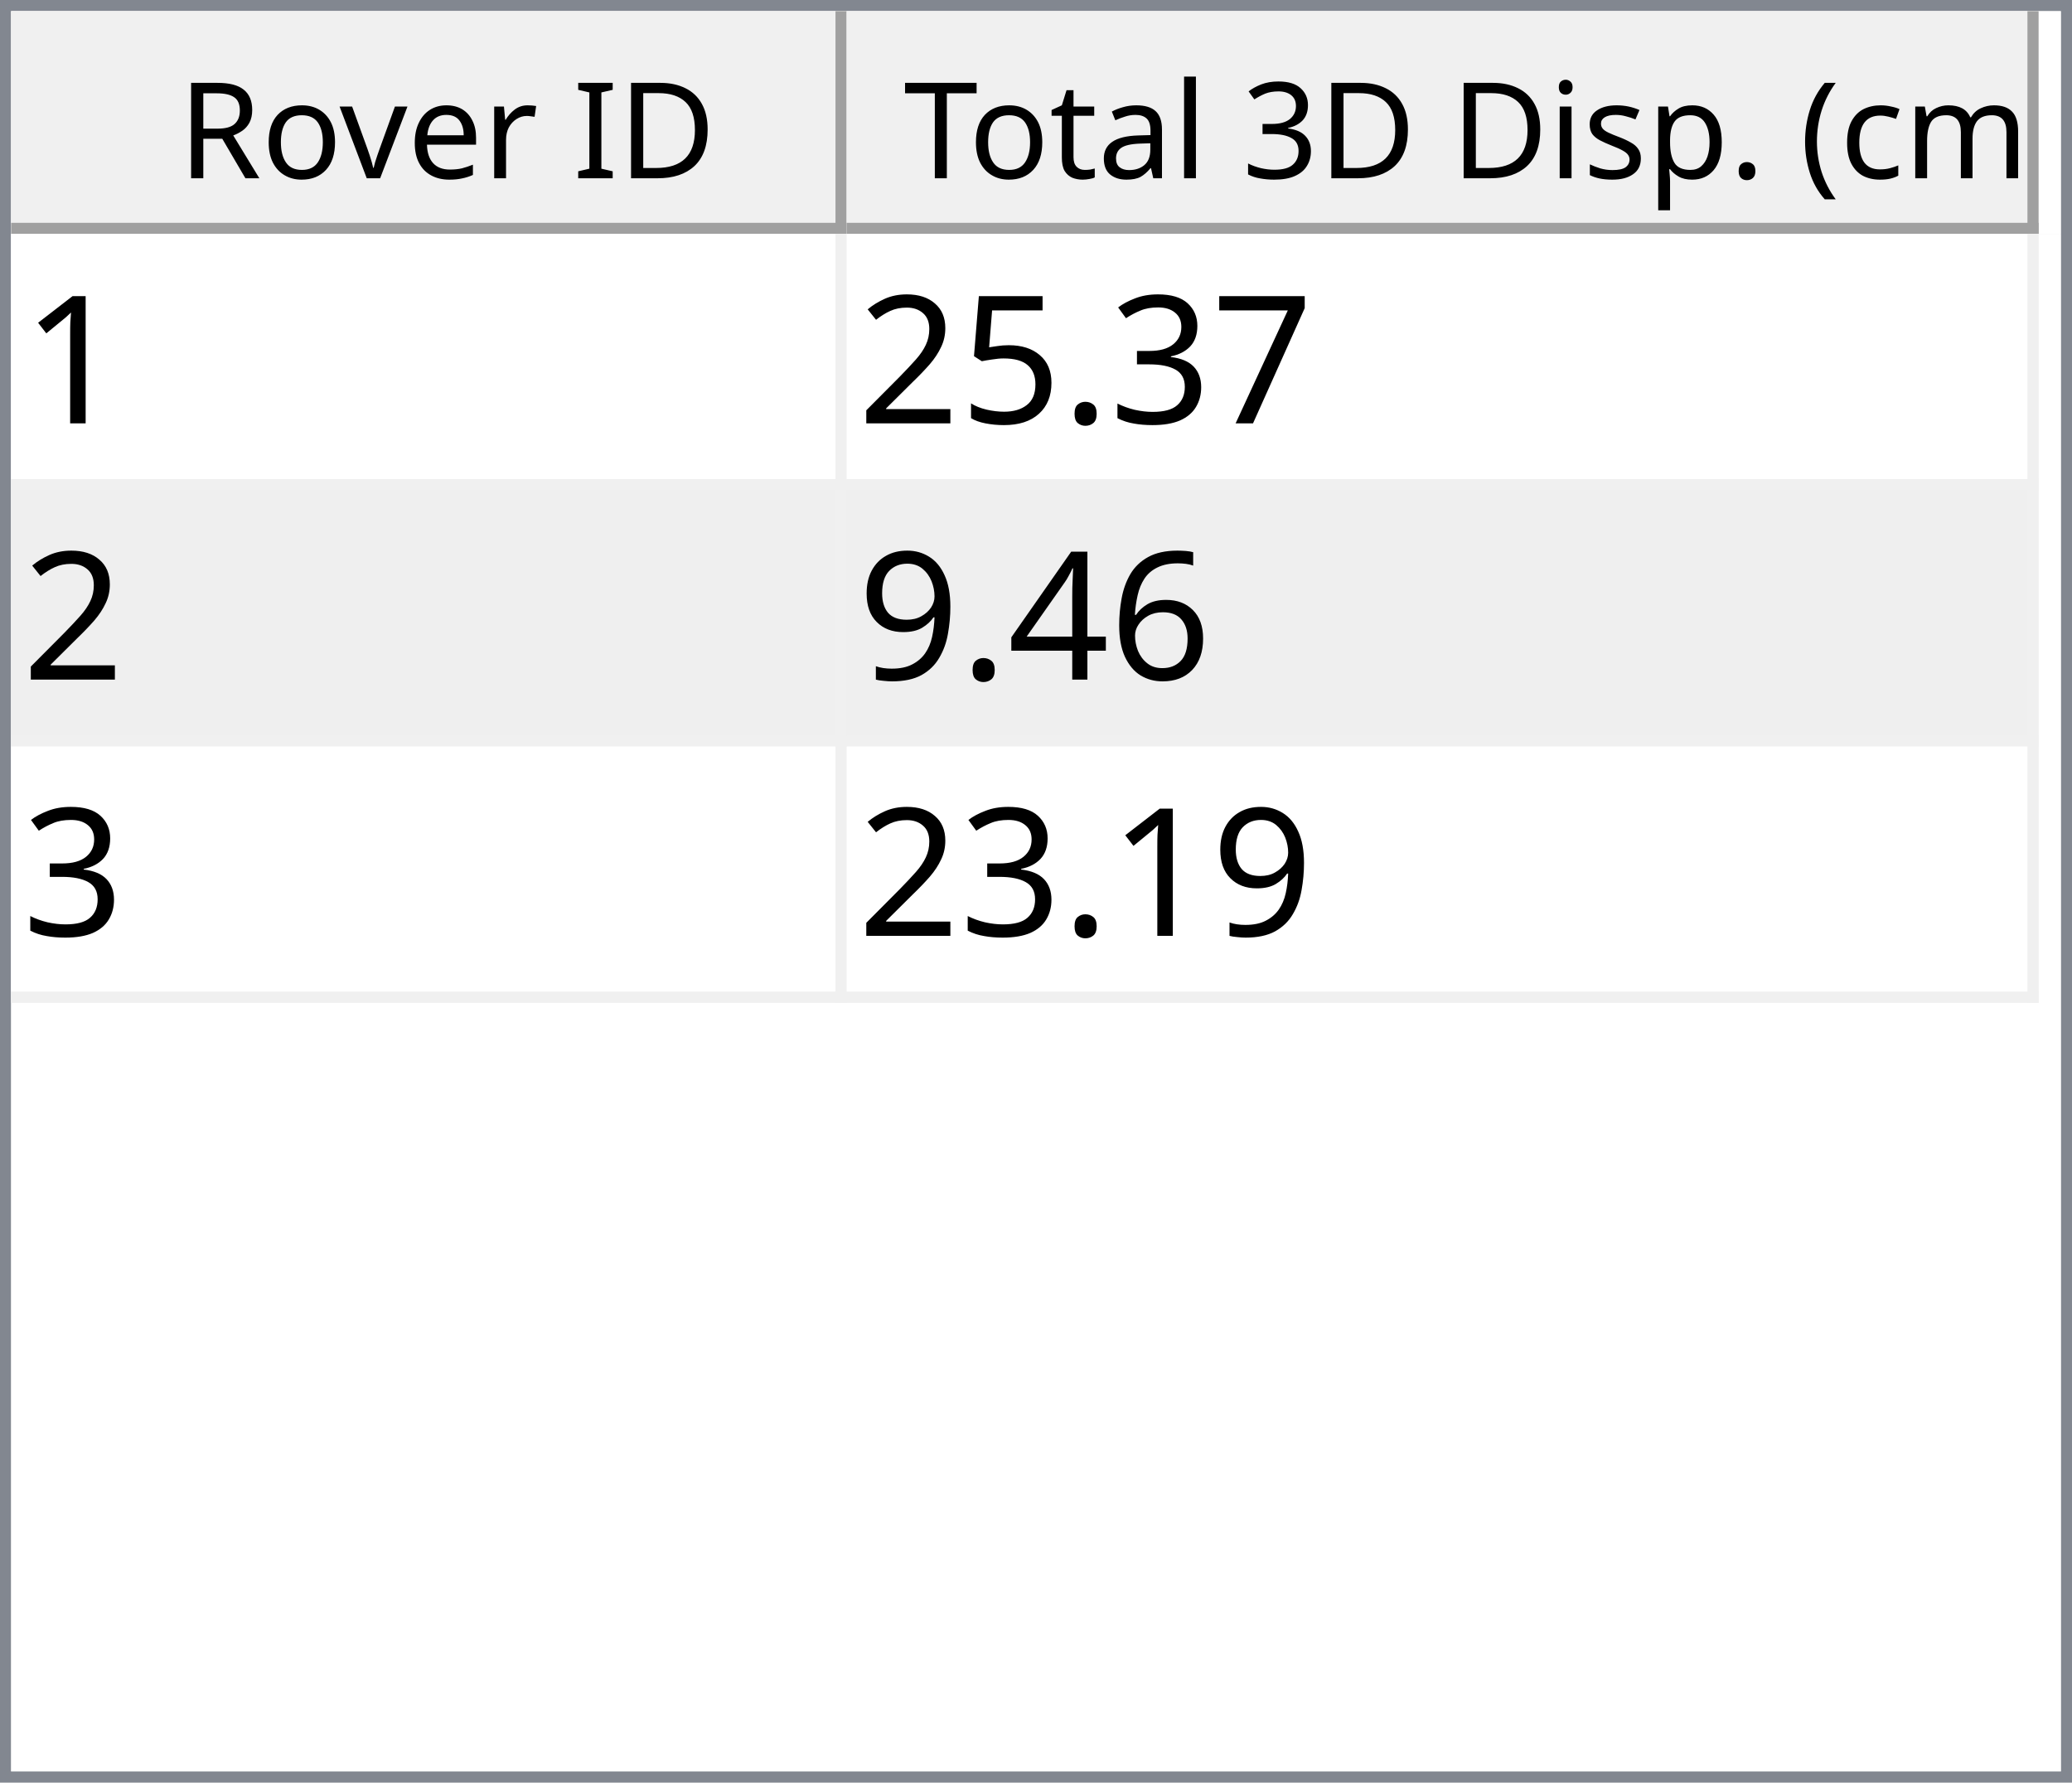
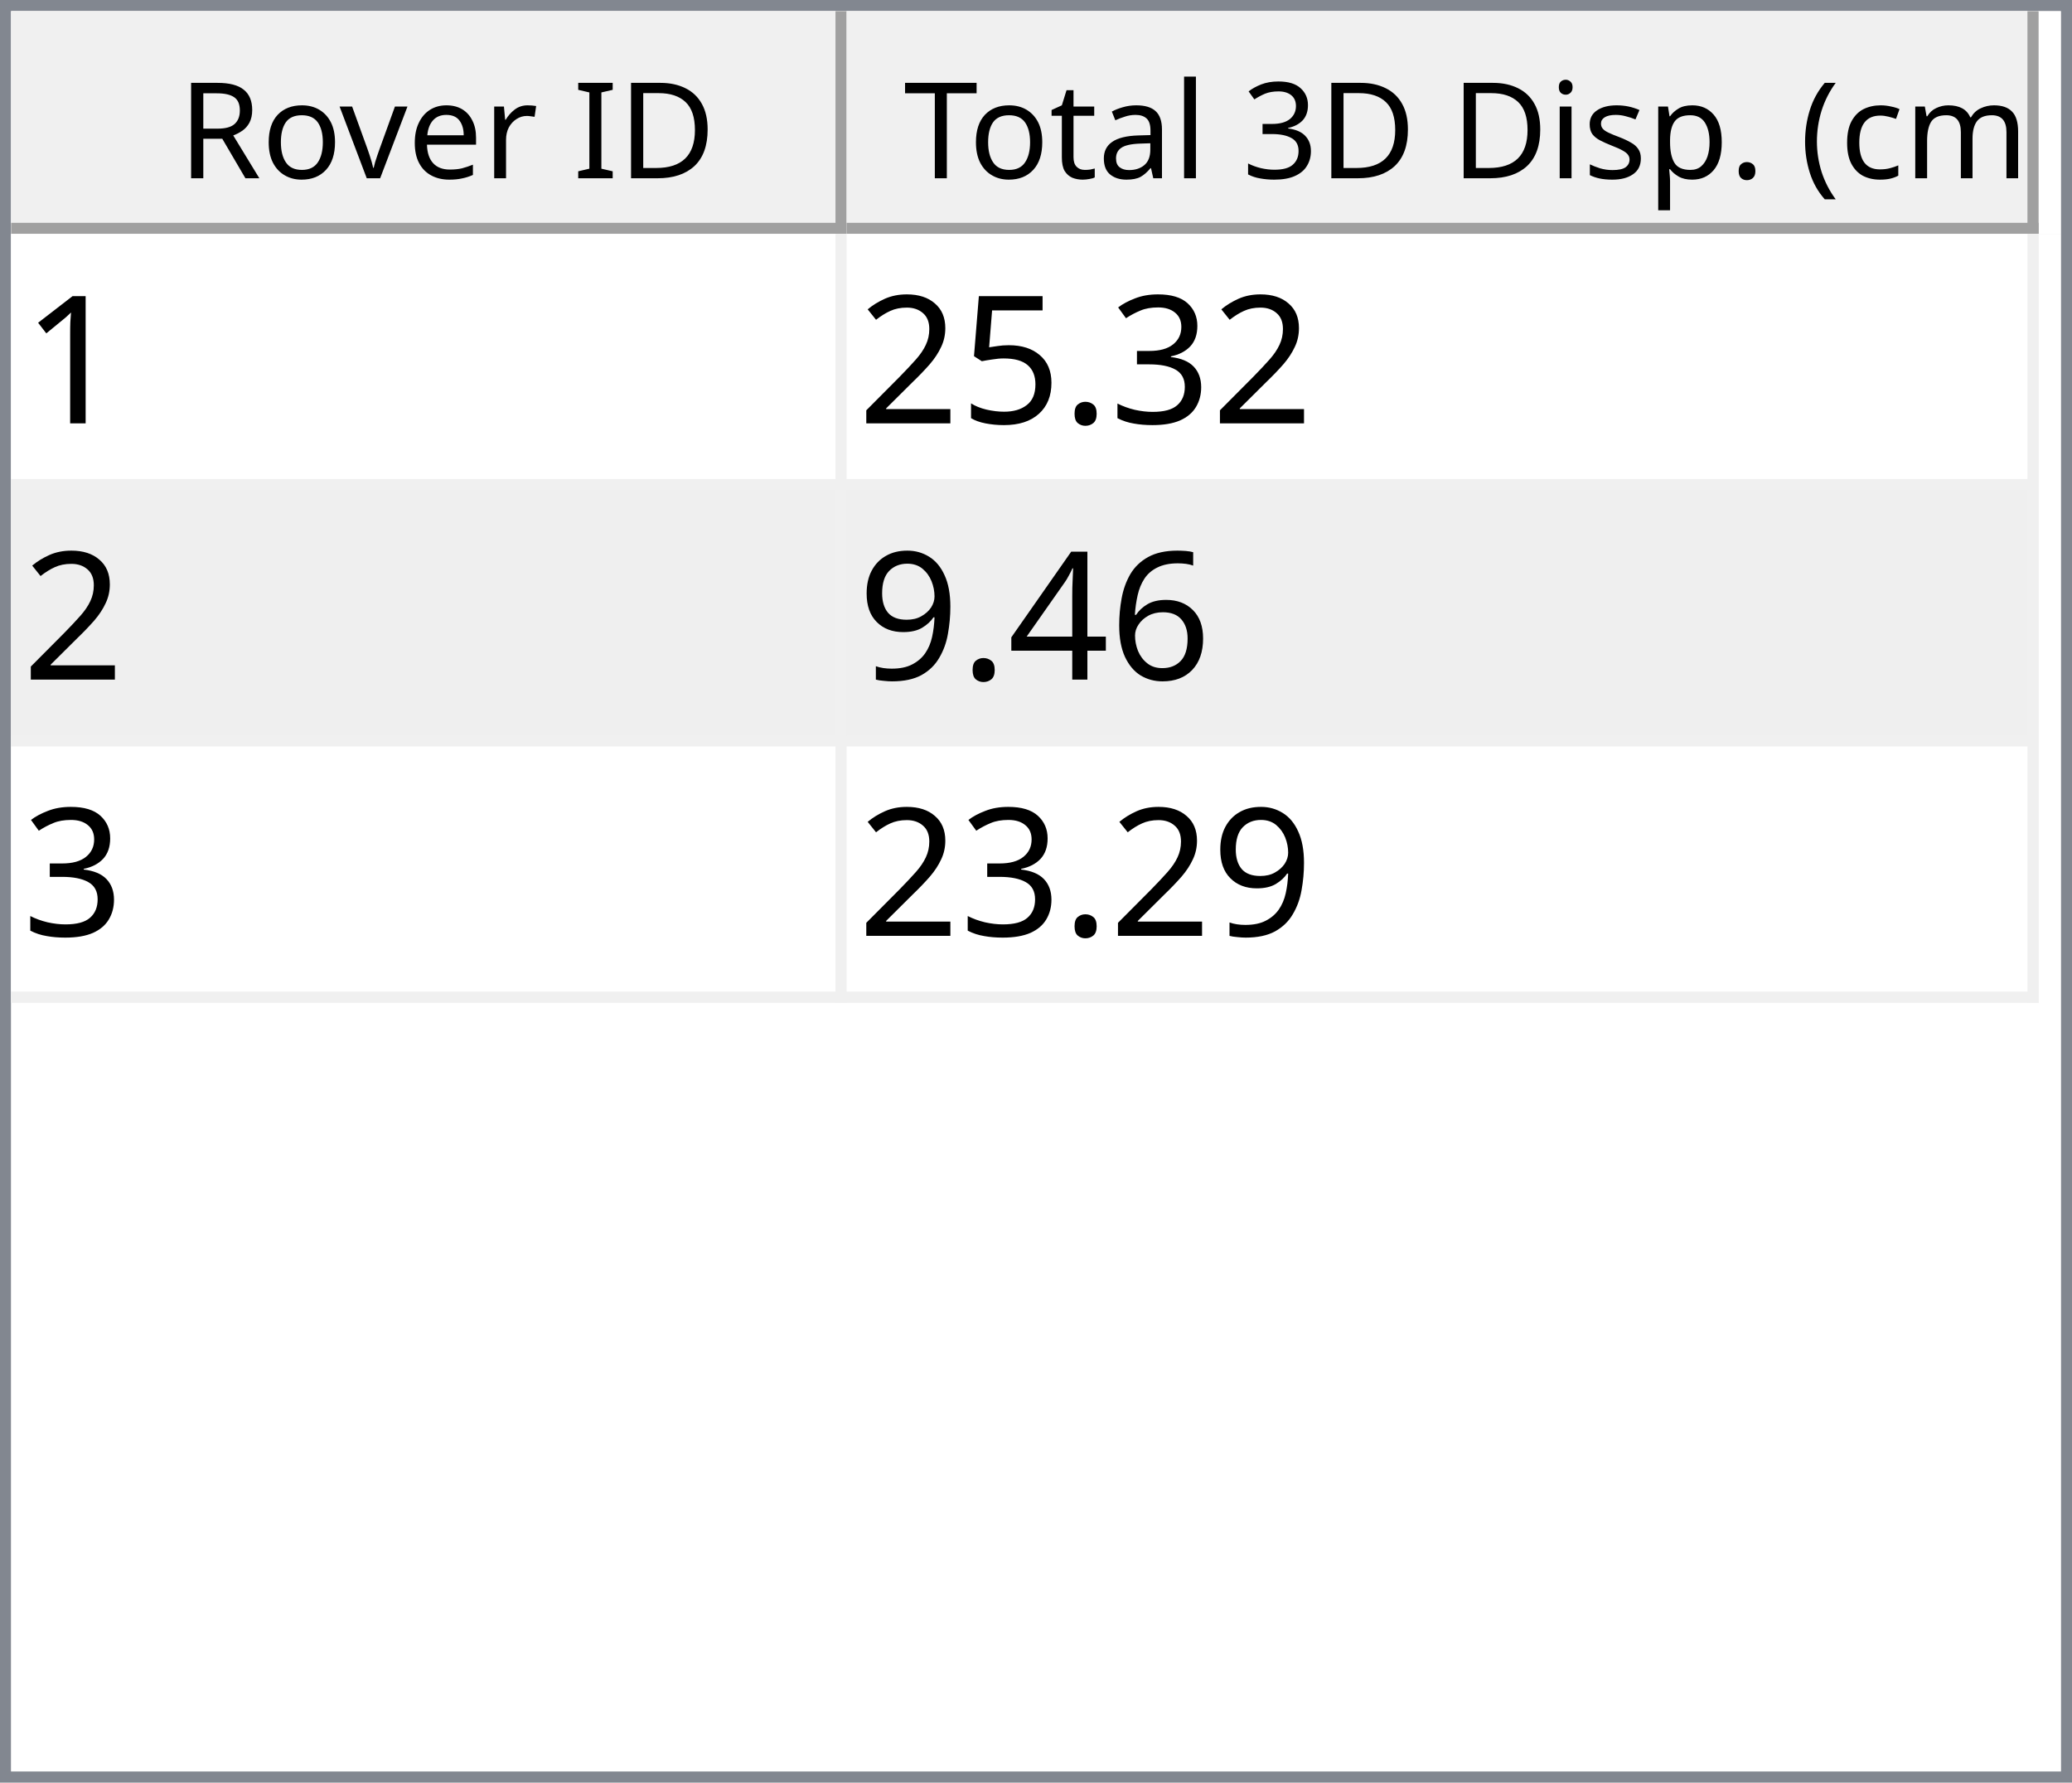
<svg xmlns="http://www.w3.org/2000/svg" style="fill-opacity:1; color-rendering:auto; color-interpolation:auto; text-rendering:auto; stroke:black; stroke-linecap:square; stroke-miterlimit:10; shape-rendering:auto; stroke-opacity:1; fill:black; stroke-dasharray:none; font-weight:normal; stroke-width:1; font-family:'Dialog'; font-style:normal; stroke-linejoin:miter; font-size:12px; stroke-dashoffset:0; image-rendering:auto;" width="186" height="160">
  <defs id="genericDefs" />
  <g>
    <defs id="defs1">
      <clipPath clipPathUnits="userSpaceOnUse" id="clipPath1">
        <path d="M0 0 L186 0 L186 160 L0 160 L0 0 Z" />
      </clipPath>
      <clipPath clipPathUnits="userSpaceOnUse" id="clipPath2">
        <path d="M0 0 L0 160 L186 160 L186 0 Z" />
      </clipPath>
      <clipPath clipPathUnits="userSpaceOnUse" id="clipPath3">
        <path d="M0 0 L0 20 L184 20 L184 0 Z" />
      </clipPath>
      <clipPath clipPathUnits="userSpaceOnUse" id="clipPath4">
        <path d="M0 0 L0 20 L75 20 L75 0 Z" />
      </clipPath>
      <clipPath clipPathUnits="userSpaceOnUse" id="clipPath5">
        <path d="M1 1 L1 19 L74 19 L74 1 Z" />
      </clipPath>
      <clipPath clipPathUnits="userSpaceOnUse" id="clipPath6">
        <path d="M0 0 L0 18 L73 18 L73 0 Z" />
      </clipPath>
      <clipPath clipPathUnits="userSpaceOnUse" id="clipPath7">
        <path d="M-0.5 -0.5 L-0.5 19.5 L74.5 19.5 L74.5 -0.5 Z" />
      </clipPath>
      <clipPath clipPathUnits="userSpaceOnUse" id="clipPath8">
        <path d="M0 0 L0 20 L107 20 L107 0 Z" />
      </clipPath>
      <clipPath clipPathUnits="userSpaceOnUse" id="clipPath9">
        <path d="M1 1 L1 19 L106 19 L106 1 Z" />
      </clipPath>
      <clipPath clipPathUnits="userSpaceOnUse" id="clipPath10">
        <path d="M0 0 L0 18 L105 18 L105 0 Z" />
      </clipPath>
      <clipPath clipPathUnits="userSpaceOnUse" id="clipPath11">
        <path d="M-0.5 -0.5 L-0.5 19.5 L106.5 19.5 L106.5 -0.5 Z" />
      </clipPath>
      <clipPath clipPathUnits="userSpaceOnUse" id="clipPath12">
        <path d="M0 0 L0 138 L184 138 L184 0 Z" />
      </clipPath>
      <clipPath clipPathUnits="userSpaceOnUse" id="clipPath13">
        <path d="M0 0 L0 69 L182 69 L182 0 Z" />
      </clipPath>
      <clipPath clipPathUnits="userSpaceOnUse" id="clipPath14">
        <path d="M-0.5 -0.5 L-0.5 68.5 L181.5 68.5 L181.5 -0.5 Z" />
      </clipPath>
      <clipPath clipPathUnits="userSpaceOnUse" id="clipPath15">
        <path d="M0 0 L0 22 L74 22 L74 0 Z" />
      </clipPath>
      <clipPath clipPathUnits="userSpaceOnUse" id="clipPath16">
        <path d="M0 0 L0 22 L106 22 L106 0 Z" />
      </clipPath>
      <font horiz-adv-x="64.551" id="font1">
        <font-face ascent="107.91" descent="25.098" units-per-em="100" style="font-style:normal; font-family:Segoe UI; font-weight:normal;" />
        <missing-glyph horiz-adv-x="64.551" d="M8.109 0 L8.109 68.266 L56.453 68.266 L56.453 0 L8.109 0 ZM15.328 7.234 L49.219 7.234 L49.219 61.031 L15.328 61.031 L15.328 7.234 Z" />
        <glyph unicode="D" horiz-adv-x="70.117" d="M9.188 0 L9.188 70.016 L28.516 70.016 Q65.531 70.016 65.531 35.891 Q65.531 19.672 55.25 9.836 Q44.969 0 27.734 0 L9.188 0 ZM17.391 62.594 L17.391 7.422 L27.828 7.422 Q41.609 7.422 49.273 14.797 Q56.938 22.172 56.938 35.688 Q56.938 62.594 28.328 62.594 L17.391 62.594 Z" />
        <glyph unicode="I" horiz-adv-x="26.611" d="M17.391 0 L9.188 0 L9.188 70.016 L17.391 70.016 L17.391 0 Z" />
        <glyph unicode=" " horiz-adv-x="27.393" d="" />
        <glyph unicode="r" horiz-adv-x="34.766" d="M34.188 41.891 Q32.078 43.5 28.125 43.5 Q23 43.5 19.555 38.672 Q16.109 33.844 16.109 25.484 L16.109 0 L8.109 0 L8.109 50 L16.109 50 L16.109 39.703 L16.312 39.703 Q18.016 44.969 21.531 47.922 Q25.047 50.875 29.391 50.875 Q32.516 50.875 34.188 50.203 L34.188 41.891 Z" />
        <glyph unicode="e" horiz-adv-x="52.295" d="M48.297 23 L12.984 23 Q13.188 14.656 17.484 10.109 Q21.781 5.562 29.297 5.562 Q37.75 5.562 44.828 11.141 L44.828 3.609 Q38.234 -1.172 27.391 -1.172 Q16.797 -1.172 10.742 5.641 Q4.688 12.453 4.688 24.812 Q4.688 36.469 11.305 43.82 Q17.922 51.172 27.734 51.172 Q37.547 51.172 42.922 44.828 Q48.297 38.484 48.297 27.203 L48.297 23 ZM40.094 29.781 Q40.047 36.719 36.75 40.578 Q33.453 44.438 27.594 44.438 Q21.922 44.438 17.969 40.383 Q14.016 36.328 13.094 29.781 L40.094 29.781 Z" />
        <glyph unicode="v" horiz-adv-x="47.9" d="M47.406 50 L27.484 0 L19.625 0 L0.688 50 L9.469 50 L22.172 13.672 Q23.578 9.672 23.922 6.688 L24.125 6.688 Q24.609 10.453 25.688 13.484 L38.969 50 L47.406 50 Z" />
        <glyph unicode="o" horiz-adv-x="58.594" d="M29 -1.172 Q17.922 -1.172 11.305 5.836 Q4.688 12.844 4.688 24.422 Q4.688 37.016 11.57 44.094 Q18.453 51.172 30.172 51.172 Q41.359 51.172 47.633 44.289 Q53.906 37.406 53.906 25.203 Q53.906 13.234 47.141 6.031 Q40.375 -1.172 29 -1.172 ZM29.594 44.438 Q21.875 44.438 17.383 39.188 Q12.891 33.938 12.891 24.703 Q12.891 15.828 17.43 10.695 Q21.969 5.562 29.594 5.562 Q37.359 5.562 41.531 10.594 Q45.703 15.625 45.703 24.906 Q45.703 34.281 41.531 39.359 Q37.359 44.438 29.594 44.438 Z" />
        <glyph unicode="R" horiz-adv-x="59.814" d="M59.375 0 L49.609 0 L37.891 19.625 Q36.281 22.359 34.766 24.289 Q33.25 26.219 31.664 27.438 Q30.078 28.656 28.25 29.219 Q26.422 29.781 24.125 29.781 L17.391 29.781 L17.391 0 L9.188 0 L9.188 70.016 L30.078 70.016 Q34.672 70.016 38.555 68.867 Q42.438 67.719 45.289 65.375 Q48.141 63.031 49.758 59.547 Q51.375 56.062 51.375 51.375 Q51.375 47.703 50.273 44.656 Q49.172 41.609 47.148 39.211 Q45.125 36.812 42.266 35.133 Q39.406 33.453 35.844 32.516 L35.844 32.328 Q37.594 31.547 38.891 30.547 Q40.188 29.547 41.359 28.18 Q42.531 26.812 43.68 25.078 Q44.828 23.344 46.234 21.047 L59.375 0 ZM17.391 62.594 L17.391 37.203 L28.516 37.203 Q31.594 37.203 34.203 38.133 Q36.812 39.062 38.719 40.797 Q40.625 42.531 41.703 45.047 Q42.781 47.562 42.781 50.688 Q42.781 56.297 39.141 59.445 Q35.5 62.594 28.609 62.594 L17.391 62.594 Z" />
        <glyph unicode=")" horiz-adv-x="30.176" d="M8.297 -15.922 L1.172 -15.922 Q16.406 2.344 16.406 26.812 Q16.406 51.469 1.078 70.016 L8.297 70.016 Q23.531 52.156 23.531 26.703 Q23.531 1.375 8.297 -15.922 Z" />
        <glyph unicode="m" horiz-adv-x="86.133" d="M79.109 0 L71.094 0 L71.094 28.719 Q71.094 37.016 68.531 40.727 Q65.969 44.438 59.906 44.438 Q54.781 44.438 51.195 39.75 Q47.609 35.062 47.609 28.516 L47.609 0 L39.594 0 L39.594 29.688 Q39.594 44.438 28.219 44.438 Q22.953 44.438 19.531 40.016 Q16.109 35.594 16.109 28.516 L16.109 0 L8.109 0 L8.109 50 L16.109 50 L16.109 42.094 L16.312 42.094 Q21.625 51.172 31.844 51.172 Q36.969 51.172 40.773 48.312 Q44.578 45.453 46 40.828 Q51.562 51.172 62.594 51.172 Q79.109 51.172 79.109 30.812 L79.109 0 Z" />
        <glyph unicode="c" horiz-adv-x="46.191" d="M42.188 2.297 Q36.422 -1.172 28.516 -1.172 Q17.828 -1.172 11.258 5.789 Q4.688 12.75 4.688 23.828 Q4.688 36.188 11.766 43.68 Q18.844 51.172 30.672 51.172 Q37.25 51.172 42.281 48.734 L42.281 40.531 Q36.719 44.438 30.375 44.438 Q22.703 44.438 17.797 38.945 Q12.891 33.453 12.891 24.516 Q12.891 15.719 17.508 10.641 Q22.125 5.562 29.891 5.562 Q36.422 5.562 42.188 9.906 L42.188 2.297 Z" />
        <glyph unicode="(" horiz-adv-x="30.176" d="M29.109 -15.922 L21.969 -15.922 Q6.844 1.375 6.844 26.703 Q6.844 52.156 21.969 70.016 L29.203 70.016 Q13.875 51.469 13.875 26.812 Q13.875 2.344 29.109 -15.922 Z" />
        <glyph unicode="." horiz-adv-x="21.68" d="M10.891 -1.078 Q8.641 -1.078 7.055 0.539 Q5.469 2.156 5.469 4.391 Q5.469 6.641 7.055 8.273 Q8.641 9.906 10.891 9.906 Q13.188 9.906 14.797 8.273 Q16.406 6.641 16.406 4.391 Q16.406 2.156 14.797 0.539 Q13.188 -1.078 10.891 -1.078 Z" />
        <glyph unicode="p" horiz-adv-x="58.789" d="M16.312 7.234 L16.109 7.234 L16.109 -23 L8.109 -23 L8.109 50 L16.109 50 L16.109 41.219 L16.312 41.219 Q22.219 51.172 33.594 51.172 Q43.266 51.172 48.688 44.461 Q54.109 37.75 54.109 26.469 Q54.109 13.922 48 6.375 Q41.891 -1.172 31.297 -1.172 Q21.578 -1.172 16.312 7.234 ZM16.109 27.391 L16.109 20.406 Q16.109 14.203 20.141 9.883 Q24.172 5.562 30.375 5.562 Q37.641 5.562 41.773 11.133 Q45.906 16.703 45.906 26.609 Q45.906 34.969 42.047 39.703 Q38.188 44.438 31.594 44.438 Q24.609 44.438 20.359 39.578 Q16.109 34.719 16.109 27.391 Z" />
        <glyph unicode="s" horiz-adv-x="42.432" d="M5.078 1.812 L5.078 10.406 Q11.625 5.562 19.484 5.562 Q30.031 5.562 30.031 12.594 Q30.031 14.594 29.125 15.992 Q28.219 17.391 26.68 18.461 Q25.141 19.531 23.07 20.383 Q21 21.234 18.609 22.172 Q15.281 23.484 12.766 24.828 Q10.25 26.172 8.57 27.859 Q6.891 29.547 6.031 31.695 Q5.172 33.844 5.172 36.719 Q5.172 40.234 6.789 42.945 Q8.406 45.656 11.086 47.484 Q13.766 49.312 17.211 50.242 Q20.656 51.172 24.312 51.172 Q30.812 51.172 35.938 48.922 L35.938 40.828 Q30.422 44.438 23.25 44.438 Q21 44.438 19.195 43.922 Q17.391 43.406 16.094 42.477 Q14.797 41.547 14.086 40.258 Q13.375 38.969 13.375 37.406 Q13.375 35.453 14.086 34.133 Q14.797 32.812 16.164 31.789 Q17.531 30.766 19.484 29.938 Q21.438 29.109 23.922 28.125 Q27.25 26.859 29.883 25.516 Q32.516 24.172 34.375 22.484 Q36.234 20.797 37.234 18.602 Q38.234 16.406 38.234 13.375 Q38.234 9.672 36.602 6.938 Q34.969 4.203 32.234 2.398 Q29.5 0.594 25.93 -0.289 Q22.359 -1.172 18.453 -1.172 Q10.75 -1.172 5.078 1.812 Z" />
        <glyph unicode="i" horiz-adv-x="24.219" d="M12.203 62.703 Q10.062 62.703 8.547 64.164 Q7.031 65.625 7.031 67.875 Q7.031 70.125 8.547 71.609 Q10.062 73.094 12.203 73.094 Q14.406 73.094 15.945 71.609 Q17.484 70.125 17.484 67.875 Q17.484 65.719 15.945 64.211 Q14.406 62.703 12.203 62.703 ZM16.109 0 L8.109 0 L8.109 50 L16.109 50 L16.109 0 Z" />
        <glyph unicode="3" horiz-adv-x="53.906" d="M46.531 19.828 Q46.531 15.094 44.75 11.211 Q42.969 7.328 39.719 4.57 Q36.469 1.812 31.93 0.297 Q27.391 -1.219 21.922 -1.219 Q11.922 -1.219 6 2.594 L6 11.188 Q13.094 5.609 22.219 5.609 Q25.875 5.609 28.828 6.539 Q31.781 7.469 33.906 9.227 Q36.031 10.984 37.18 13.477 Q38.328 15.969 38.328 19.094 Q38.328 32.812 18.797 32.812 L12.984 32.812 L12.984 39.594 L18.5 39.594 Q35.797 39.594 35.797 52.484 Q35.797 64.406 22.609 64.406 Q15.188 64.406 8.688 59.422 L8.688 67.188 Q15.375 71.188 24.609 71.188 Q29 71.188 32.57 69.969 Q36.141 68.75 38.68 66.555 Q41.219 64.359 42.609 61.281 Q44 58.203 44 54.5 Q44 40.672 30.031 36.719 L30.031 36.531 Q33.594 36.141 36.625 34.797 Q39.656 33.453 41.852 31.305 Q44.047 29.156 45.289 26.25 Q46.531 23.344 46.531 19.828 Z" />
        <glyph unicode="l" horiz-adv-x="24.219" d="M16.109 0 L8.109 0 L8.109 74.031 L16.109 74.031 L16.109 0 Z" />
        <glyph unicode="a" horiz-adv-x="50.879" d="M43.891 0 L35.891 0 L35.891 7.812 L35.688 7.812 Q30.469 -1.172 20.312 -1.172 Q12.844 -1.172 8.617 2.781 Q4.391 6.734 4.391 13.281 Q4.391 27.297 20.906 29.594 L35.891 31.688 Q35.891 44.438 25.594 44.438 Q16.547 44.438 9.281 38.281 L9.281 46.484 Q16.656 51.172 26.266 51.172 Q43.891 51.172 43.891 32.516 L43.891 0 ZM35.891 25.297 L23.828 23.641 Q18.266 22.859 15.43 20.875 Q12.594 18.891 12.594 13.875 Q12.594 10.203 15.211 7.883 Q17.828 5.562 22.172 5.562 Q28.125 5.562 32.008 9.742 Q35.891 13.922 35.891 20.312 L35.891 25.297 Z" />
        <glyph unicode="t" horiz-adv-x="33.887" d="M31.297 0.484 Q28.469 -1.078 23.828 -1.078 Q10.688 -1.078 10.688 13.578 L10.688 43.172 L2.094 43.172 L2.094 50 L10.688 50 L10.688 62.203 L18.703 64.797 L18.703 50 L31.297 50 L31.297 43.172 L18.703 43.172 L18.703 14.984 Q18.703 9.969 20.414 7.82 Q22.125 5.672 26.078 5.672 Q29.109 5.672 31.297 7.328 L31.297 0.484 Z" />
        <glyph unicode="T" horiz-adv-x="52.393" d="M50.594 62.594 L30.375 62.594 L30.375 0 L22.172 0 L22.172 62.594 L2 62.594 L2 70.016 L50.594 70.016 L50.594 62.594 Z" />
      </font>
      <font horiz-adv-x="75.0" id="font2">
        <font-face ascent="100.537" descent="21.973" units-per-em="100" style="font-style:normal; font-family:sans-serif; font-weight:normal;" />
        <missing-glyph horiz-adv-x="75.0" d="M12.5 0 L12.5 62.5 L62.5 62.5 L62.5 0 L12.5 0 ZM14.062 1.562 L60.938 1.562 L60.938 60.938 L14.062 60.938 L14.062 1.562 Z" />
        <glyph unicode="1" horiz-adv-x="55.615" d="M37.25 0 L28.469 0 L28.469 56 Q25.297 52.984 20.141 49.953 Q14.984 46.922 10.891 45.406 L10.891 53.906 Q18.266 57.375 23.781 62.305 Q29.297 67.234 31.594 71.875 L37.25 71.875 L37.25 0 Z" />
-         <glyph unicode="7" horiz-adv-x="55.615" d="M4.734 62.203 L4.734 70.656 L51.078 70.656 L51.078 63.812 Q44.234 56.547 37.523 44.484 Q30.812 32.422 27.156 19.672 Q24.516 10.688 23.781 0 L14.75 0 Q14.891 8.453 18.062 20.414 Q21.234 32.375 27.172 43.484 Q33.109 54.594 39.797 62.203 L4.734 62.203 Z" />
        <glyph unicode="3" horiz-adv-x="55.615" d="M4.203 18.891 L12.984 20.062 Q14.5 12.594 18.141 9.297 Q21.781 6 27 6 Q33.203 6 37.477 10.297 Q41.75 14.594 41.75 20.953 Q41.75 27 37.797 30.93 Q33.844 34.859 27.734 34.859 Q25.25 34.859 21.531 33.891 L22.516 41.609 Q23.391 41.5 23.922 41.5 Q29.547 41.5 34.039 44.43 Q38.531 47.359 38.531 53.469 Q38.531 58.297 35.258 61.477 Q31.984 64.656 26.812 64.656 Q21.688 64.656 18.266 61.43 Q14.844 58.203 13.875 51.766 L5.078 53.328 Q6.688 62.156 12.398 67.016 Q18.109 71.875 26.609 71.875 Q32.469 71.875 37.398 69.359 Q42.328 66.844 44.945 62.5 Q47.562 58.156 47.562 53.266 Q47.562 48.641 45.07 44.828 Q42.578 41.016 37.703 38.766 Q44.047 37.312 47.562 32.695 Q51.078 28.078 51.078 21.141 Q51.078 11.766 44.242 5.25 Q37.406 -1.266 26.953 -1.266 Q17.531 -1.266 11.305 4.352 Q5.078 9.969 4.203 18.891 Z" />
        <glyph unicode="." horiz-adv-x="27.783" d="M9.078 0 L9.078 10.016 L19.094 10.016 L19.094 0 L9.078 0 Z" />
        <glyph unicode="5" horiz-adv-x="55.615" d="M4.156 18.75 L13.375 19.531 Q14.406 12.797 18.141 9.398 Q21.875 6 27.156 6 Q33.5 6 37.891 10.789 Q42.281 15.578 42.281 23.484 Q42.281 31 38.062 35.352 Q33.844 39.703 27 39.703 Q22.75 39.703 19.336 37.773 Q15.922 35.844 13.969 32.766 L5.719 33.844 L12.641 70.609 L48.25 70.609 L48.25 62.203 L19.672 62.203 L15.828 42.969 Q22.266 47.469 29.344 47.469 Q38.719 47.469 45.164 40.969 Q51.609 34.469 51.609 24.266 Q51.609 14.547 45.953 7.469 Q39.062 -1.219 27.156 -1.219 Q17.391 -1.219 11.211 4.25 Q5.031 9.719 4.156 18.75 Z" />
        <glyph unicode="2" horiz-adv-x="55.615" d="M50.344 8.453 L50.344 0 L3.031 0 Q2.938 3.172 4.047 6.109 Q5.859 10.938 9.836 15.625 Q13.812 20.312 21.344 26.469 Q33.016 36.031 37.117 41.625 Q41.219 47.219 41.219 52.203 Q41.219 57.422 37.477 61.008 Q33.734 64.594 27.734 64.594 Q21.391 64.594 17.578 60.789 Q13.766 56.984 13.719 50.25 L4.688 51.172 Q5.609 61.281 11.664 66.578 Q17.719 71.875 27.938 71.875 Q38.234 71.875 44.242 66.164 Q50.25 60.453 50.25 52 Q50.25 47.703 48.492 43.555 Q46.734 39.406 42.656 34.812 Q38.578 30.219 29.109 22.219 Q21.188 15.578 18.945 13.211 Q16.703 10.844 15.234 8.453 L50.344 8.453 Z" />
        <glyph unicode="6" horiz-adv-x="55.615" d="M49.75 54.047 L41.016 53.375 Q39.844 58.547 37.703 60.891 Q34.125 64.656 28.906 64.656 Q24.703 64.656 21.531 62.312 Q17.391 59.281 14.992 53.469 Q12.594 47.656 12.5 36.922 Q15.672 41.75 20.266 44.094 Q24.859 46.438 29.891 46.438 Q38.672 46.438 44.852 39.969 Q51.031 33.5 51.031 23.25 Q51.031 16.5 48.125 10.719 Q45.219 4.938 40.141 1.859 Q35.062 -1.219 28.609 -1.219 Q17.625 -1.219 10.695 6.859 Q3.766 14.938 3.766 33.5 Q3.766 54.25 11.422 63.672 Q18.109 71.875 29.438 71.875 Q37.891 71.875 43.289 67.141 Q48.688 62.406 49.75 54.047 ZM13.875 23.188 Q13.875 18.656 15.797 14.508 Q17.719 10.359 21.188 8.18 Q24.656 6 28.469 6 Q34.031 6 38.039 10.492 Q42.047 14.984 42.047 22.703 Q42.047 30.125 38.086 34.398 Q34.125 38.672 28.125 38.672 Q22.172 38.672 18.023 34.398 Q13.875 30.125 13.875 23.188 Z" />
        <glyph unicode="4" horiz-adv-x="55.615" d="M32.328 0 L32.328 17.141 L1.266 17.141 L1.266 25.203 L33.938 71.578 L41.109 71.578 L41.109 25.203 L50.781 25.203 L50.781 17.141 L41.109 17.141 L41.109 0 L32.328 0 ZM32.328 25.203 L32.328 57.469 L9.906 25.203 L32.328 25.203 Z" />
        <glyph unicode="9" horiz-adv-x="55.615" d="M5.469 16.547 L13.922 17.328 Q14.984 11.375 18.016 8.688 Q21.047 6 25.781 6 Q29.828 6 32.883 7.859 Q35.938 9.719 37.891 12.82 Q39.844 15.922 41.164 21.195 Q42.484 26.469 42.484 31.938 Q42.484 32.516 42.438 33.688 Q39.797 29.5 35.234 26.883 Q30.672 24.266 25.344 24.266 Q16.453 24.266 10.305 30.711 Q4.156 37.156 4.156 47.703 Q4.156 58.594 10.578 65.234 Q17 71.875 26.656 71.875 Q33.641 71.875 39.43 68.117 Q45.219 64.359 48.219 57.398 Q51.219 50.438 51.219 37.25 Q51.219 23.531 48.242 15.406 Q45.266 7.281 39.383 3.031 Q33.5 -1.219 25.594 -1.219 Q17.188 -1.219 11.867 3.445 Q6.547 8.109 5.469 16.547 ZM41.453 48.141 Q41.453 55.719 37.43 60.156 Q33.406 64.594 27.734 64.594 Q21.875 64.594 17.531 59.812 Q13.188 55.031 13.188 47.406 Q13.188 40.578 17.312 36.305 Q21.438 32.031 27.484 32.031 Q33.594 32.031 37.523 36.305 Q41.453 40.578 41.453 48.141 Z" />
      </font>
    </defs>
    <g style="fill:white; stroke:white;">
      <rect x="0" y="0" width="186" style="clip-path:url(#clipPath1); stroke:none;" height="160" />
    </g>
    <g style="fill:white; text-rendering:optimizeSpeed; color-rendering:optimizeSpeed; image-rendering:optimizeSpeed; shape-rendering:crispEdges; stroke:white; color-interpolation:sRGB;">
      <rect x="0" width="186" height="160" y="0" style="stroke:none;" />
      <path style="stroke:none;" d="M0 160 L186 160 L186 0 L0 0 Z" />
    </g>
    <g style="fill:rgb(240,240,240); font-family:'Segoe UI'; stroke:rgb(240,240,240);">
      <rect x="0" y="0" width="186" style="clip-path:url(#clipPath2); stroke:none;" height="160" />
    </g>
    <g style="fill:rgb(130,135,144); font-family:'Segoe UI'; stroke:rgb(130,135,144);">
      <path d="M0 0 L186 0 L186 160 L0 160 L0 0 ZM1 1 L185 1 L185 159 L1 159 L1 1 Z" style="fill-rule:evenodd; clip-path:url(#clipPath2); stroke:none;" />
    </g>
    <g style="fill:white; font-family:'Segoe UI'; stroke:white;" transform="translate(1,1)">
      <rect x="0" y="0" width="184" style="clip-path:url(#clipPath3); stroke:none;" height="20" />
    </g>
    <g style="fill:rgb(240,240,240); font-family:'Segoe UI'; stroke:rgb(240,240,240);" transform="translate(1,1)">
      <rect x="0" y="0" width="75" style="clip-path:url(#clipPath4); stroke:none;" height="20" />
    </g>
    <g style="font-family:'Segoe UI';" transform="translate(2,2)">
      <text x="14" xml:space="preserve" y="14" style="clip-path:url(#clipPath6); stroke:none;">Rover ID</text>
    </g>
    <g style="fill:rgb(160,160,160); font-family:'Segoe UI'; stroke:rgb(160,160,160); stroke-linejoin:bevel;" transform="translate(1.5,1.5)">
      <line x1="74" x2="74" y1="0" style="fill:none; clip-path:url(#clipPath7);" y2="19" />
    </g>
    <g style="fill:rgb(160,160,160); font-family:'Segoe UI'; stroke:rgb(160,160,160); stroke-linejoin:bevel;" transform="matrix(1,0,0,1,1,1) translate(0.5,0.5)">
      <line x1="0" x2="74" y1="19" style="fill:none; clip-path:url(#clipPath7);" y2="19" />
    </g>
    <g style="fill:rgb(240,240,240); font-family:'Segoe UI'; stroke:rgb(240,240,240);" transform="translate(76,1)">
      <rect x="0" y="0" width="107" style="clip-path:url(#clipPath8); stroke:none;" height="20" />
    </g>
    <g style="font-family:'Segoe UI';" transform="translate(77,2)">
      <text x="1" xml:space="preserve" y="14" style="clip-path:url(#clipPath10); stroke:none;"> Total 3D Disp. (cm)</text>
    </g>
    <g style="fill:rgb(160,160,160); font-family:'Segoe UI'; stroke:rgb(160,160,160); stroke-linejoin:bevel;" transform="translate(76.5,1.5)">
      <line x1="106" x2="106" y1="0" style="fill:none; clip-path:url(#clipPath11);" y2="19" />
    </g>
    <g style="fill:rgb(160,160,160); font-family:'Segoe UI'; stroke:rgb(160,160,160); stroke-linejoin:bevel;" transform="matrix(1,0,0,1,76,1) translate(0.5,0.5)">
      <line x1="0" x2="106" y1="19" style="fill:none; clip-path:url(#clipPath11);" y2="19" />
    </g>
    <g style="fill:white; font-family:'Segoe UI'; stroke:white;" transform="translate(1,21)">
      <rect x="0" y="0" width="184" style="clip-path:url(#clipPath12); stroke:none;" height="138" />
    </g>
    <g style="fill:rgb(240,240,240); font-size:16px; font-family:sans-serif; stroke:rgb(240,240,240);" transform="translate(1,21)">
      <rect x="0" y="0" width="182" style="clip-path:url(#clipPath13); stroke:none;" height="69" />
      <line transform="translate(0.5,0.5)" x1="0" x2="181" y1="22" style="clip-path:url(#clipPath14); fill:none; stroke-linejoin:bevel;" y2="22" />
    </g>
    <g transform="matrix(1,0,0,1,1,21) translate(0.5,0.5)" style="fill:rgb(240,240,240); font-size:16px; font-family:sans-serif; stroke:rgb(240,240,240); stroke-linejoin:bevel;">
      <line x1="0" x2="181" y1="45" style="fill:none; clip-path:url(#clipPath14);" y2="45" />
    </g>
    <g transform="matrix(1,0,0,1,1,21) translate(0.5,0.5)" style="fill:rgb(240,240,240); font-size:16px; font-family:sans-serif; stroke:rgb(240,240,240); stroke-linejoin:bevel;">
      <line x1="0" x2="181" y1="68" style="fill:none; clip-path:url(#clipPath14);" y2="68" />
    </g>
    <g transform="matrix(1,0,0,1,1,21) translate(0.5,0.5)" style="fill:rgb(240,240,240); font-size:16px; font-family:sans-serif; stroke:rgb(240,240,240); stroke-linejoin:bevel;">
      <line x1="74" x2="74" y1="0" style="fill:none; clip-path:url(#clipPath14);" y2="68" />
    </g>
    <g transform="matrix(1,0,0,1,1,21) translate(0.5,0.5)" style="fill:rgb(240,240,240); font-size:16px; font-family:sans-serif; stroke:rgb(240,240,240); stroke-linejoin:bevel;">
      <line x1="181" x2="181" y1="0" style="fill:none; clip-path:url(#clipPath14);" y2="68" />
    </g>
    <g style="fill:white; font-size:16px; font-family:sans-serif; stroke:white;" transform="matrix(1,0,0,1,1,21)">
      <rect x="0" y="0" width="74" style="clip-path:url(#clipPath15); stroke:none;" height="22" />
      <text x="1" y="17" style="fill:black; clip-path:url(#clipPath15); stroke:none;" xml:space="preserve">1</text>
    </g>
    <g style="fill:white; font-size:16px; font-family:sans-serif; stroke:white;" transform="matrix(1,0,0,1,1,21) translate(75,0)">
      <rect x="0" y="0" width="106" style="clip-path:url(#clipPath16); stroke:none;" height="22" />
-       <text x="1" y="17" style="fill:black; clip-path:url(#clipPath16); stroke:none;" xml:space="preserve">25.37</text>
+       <text x="1" y="17" style="fill:black; clip-path:url(#clipPath16); stroke:none;" xml:space="preserve">25.32</text>
    </g>
    <g style="fill:rgb(239,239,239); font-size:16px; font-family:sans-serif; stroke:rgb(239,239,239);" transform="matrix(1,0,0,1,1,21) translate(0,23)">
      <rect x="0" y="0" width="74" style="clip-path:url(#clipPath15); stroke:none;" height="22" />
      <text x="1" y="17" style="fill:black; clip-path:url(#clipPath15); stroke:none;" xml:space="preserve">2</text>
    </g>
    <g style="fill:rgb(239,239,239); font-size:16px; font-family:sans-serif; stroke:rgb(239,239,239);" transform="matrix(1,0,0,1,1,21) translate(75,23)">
      <rect x="0" y="0" width="106" style="clip-path:url(#clipPath16); stroke:none;" height="22" />
      <text x="1" y="17" style="fill:black; clip-path:url(#clipPath16); stroke:none;" xml:space="preserve">9.46</text>
    </g>
    <g style="fill:white; font-size:16px; font-family:sans-serif; stroke:white;" transform="matrix(1,0,0,1,1,21) translate(0,46)">
      <rect x="0" y="0" width="74" style="clip-path:url(#clipPath15); stroke:none;" height="22" />
      <text x="1" y="17" style="fill:black; clip-path:url(#clipPath15); stroke:none;" xml:space="preserve">3</text>
    </g>
    <g style="fill:white; font-size:16px; font-family:sans-serif; stroke:white;" transform="matrix(1,0,0,1,1,21) translate(75,46)">
      <rect x="0" y="0" width="106" style="clip-path:url(#clipPath16); stroke:none;" height="22" />
-       <text x="1" y="17" style="fill:black; clip-path:url(#clipPath16); stroke:none;" xml:space="preserve">23.19</text>
+       <text x="1" y="17" style="fill:black; clip-path:url(#clipPath16); stroke:none;" xml:space="preserve">23.29</text>
    </g>
  </g>
</svg>
